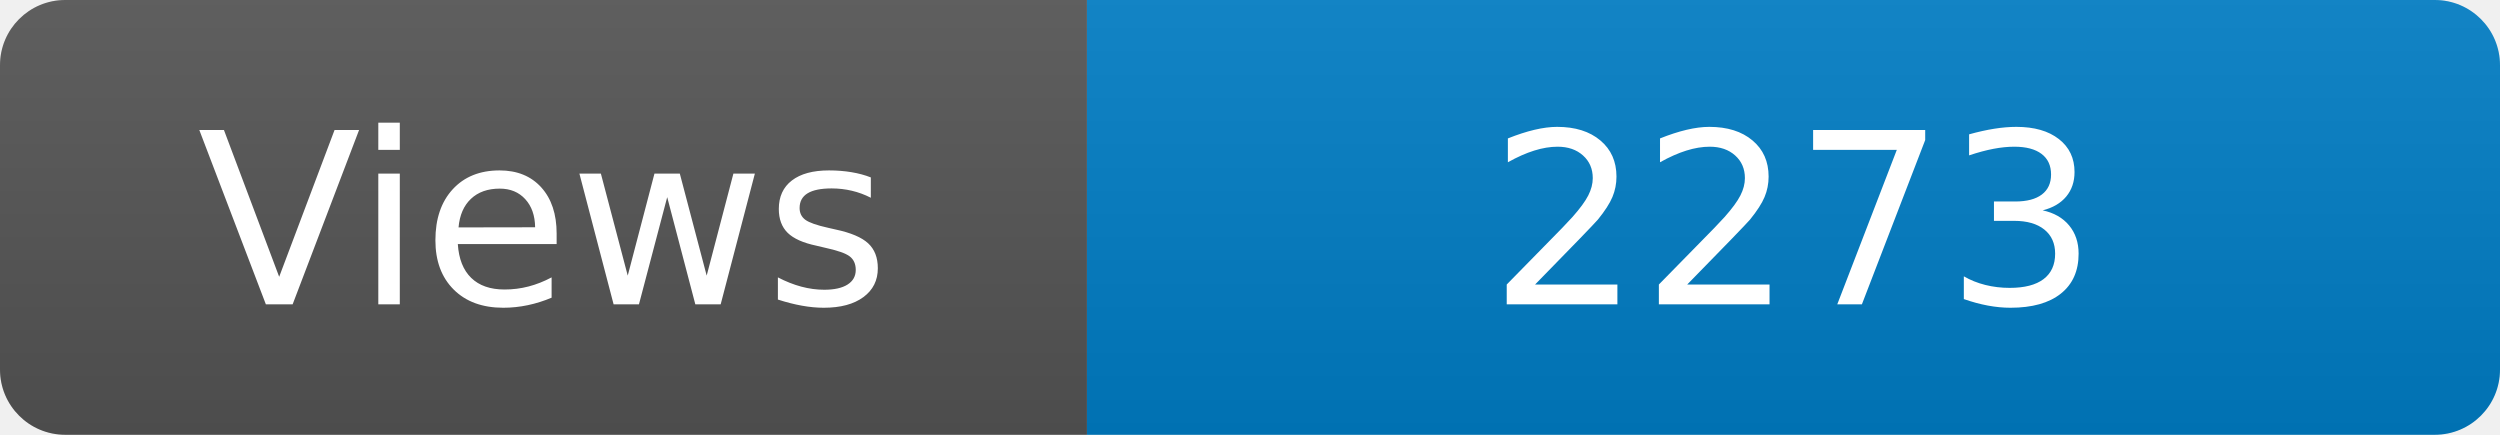
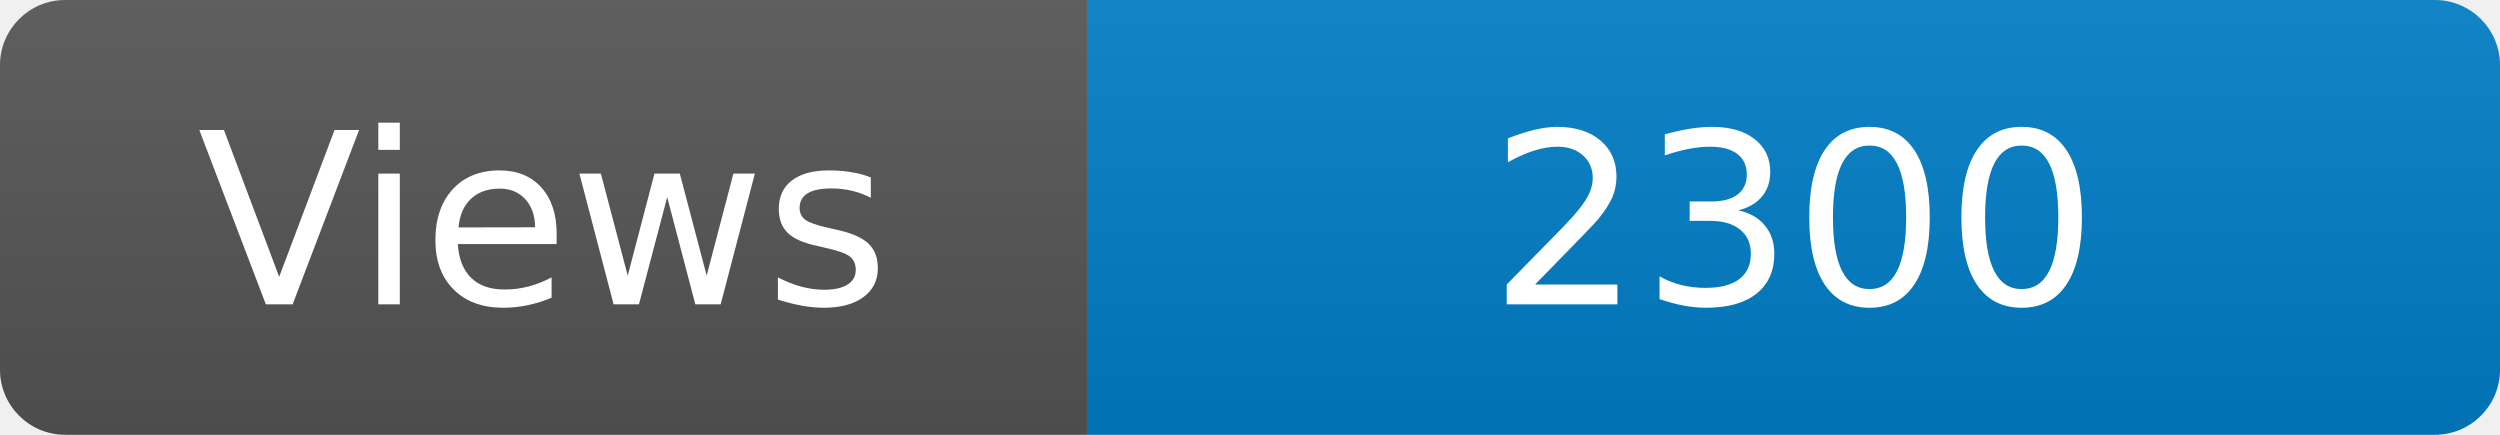
<svg xmlns="http://www.w3.org/2000/svg" width="115" height="20" role="img" aria-label="Maintained?: yes">
  <linearGradient id="s" x2="0" y2="100%">
    <stop offset="0" stop-color="#bbb" stop-opacity=".1" />
    <stop offset="1" stop-opacity=".1" />
  </linearGradient>
  <clipPath id="r">
    <rect width="115" height="20" rx="3" fill="#fff" />
  </clipPath>
  <g clip-path="url(#r)">
    <rect width="50" height="20" fill="#555" />
    <rect x="50" width="160" height="20" fill="#007ec6" />
    <rect width="115" height="20" fill="url(#s)" />
  </g>
  <g fill="#fff" text-anchor="middle" font-family="Verdana,Geneva,DejaVu Sans,sans-serif" font-size="110">
    <text x="250" y="140" transform="scale(.1)" fill="#fff">Views</text>
-     <text x="825" y="140" transform="scale(.1)" fill="#fff">2273</text>
+     <text x="825" y="140" transform="scale(.1)" fill="#fff">2300</text>
  </g>
</svg>
